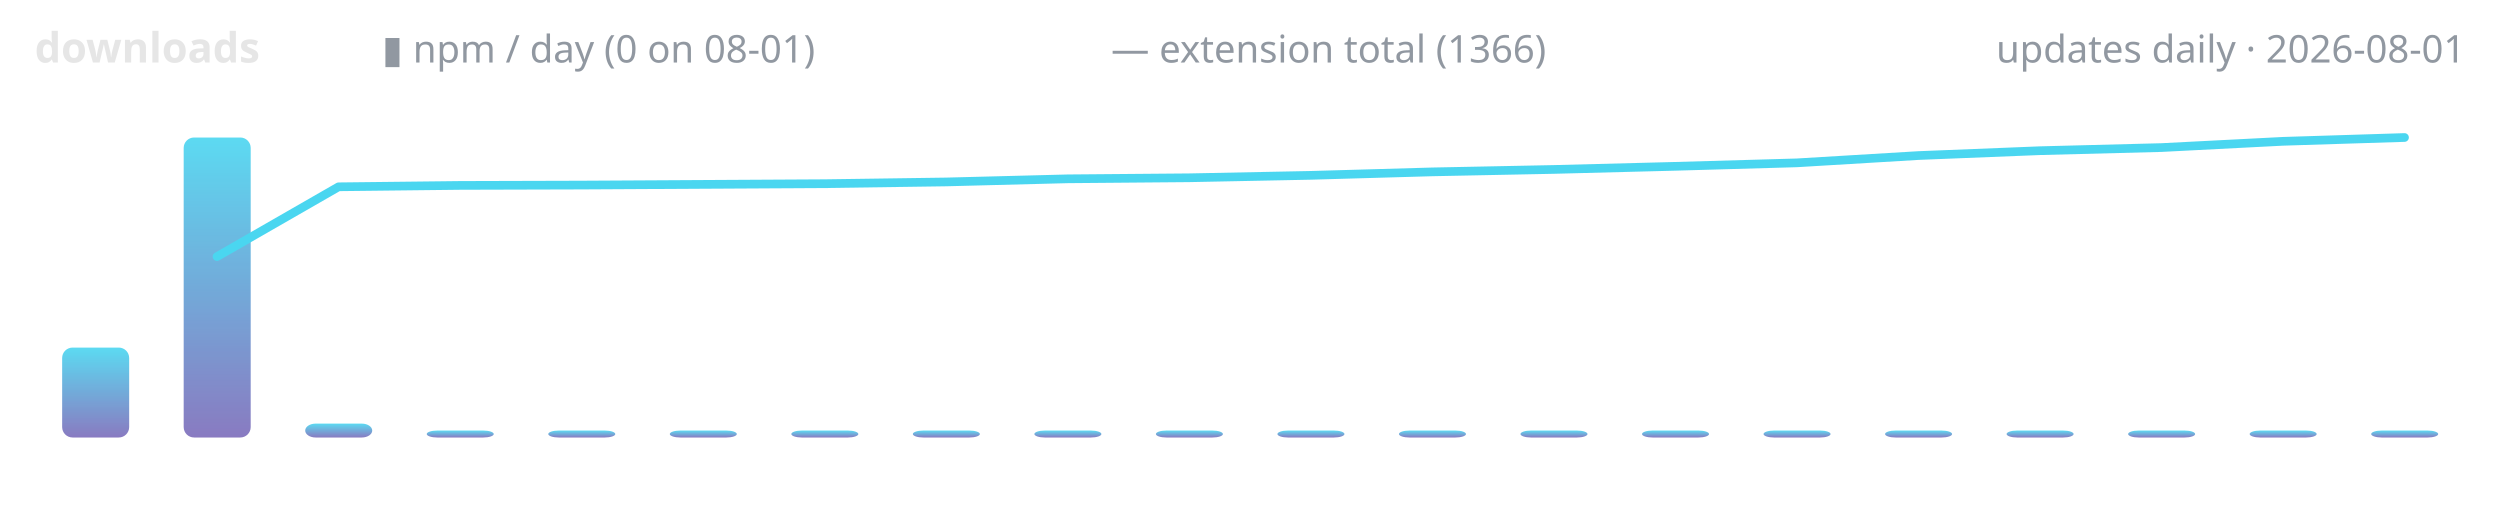
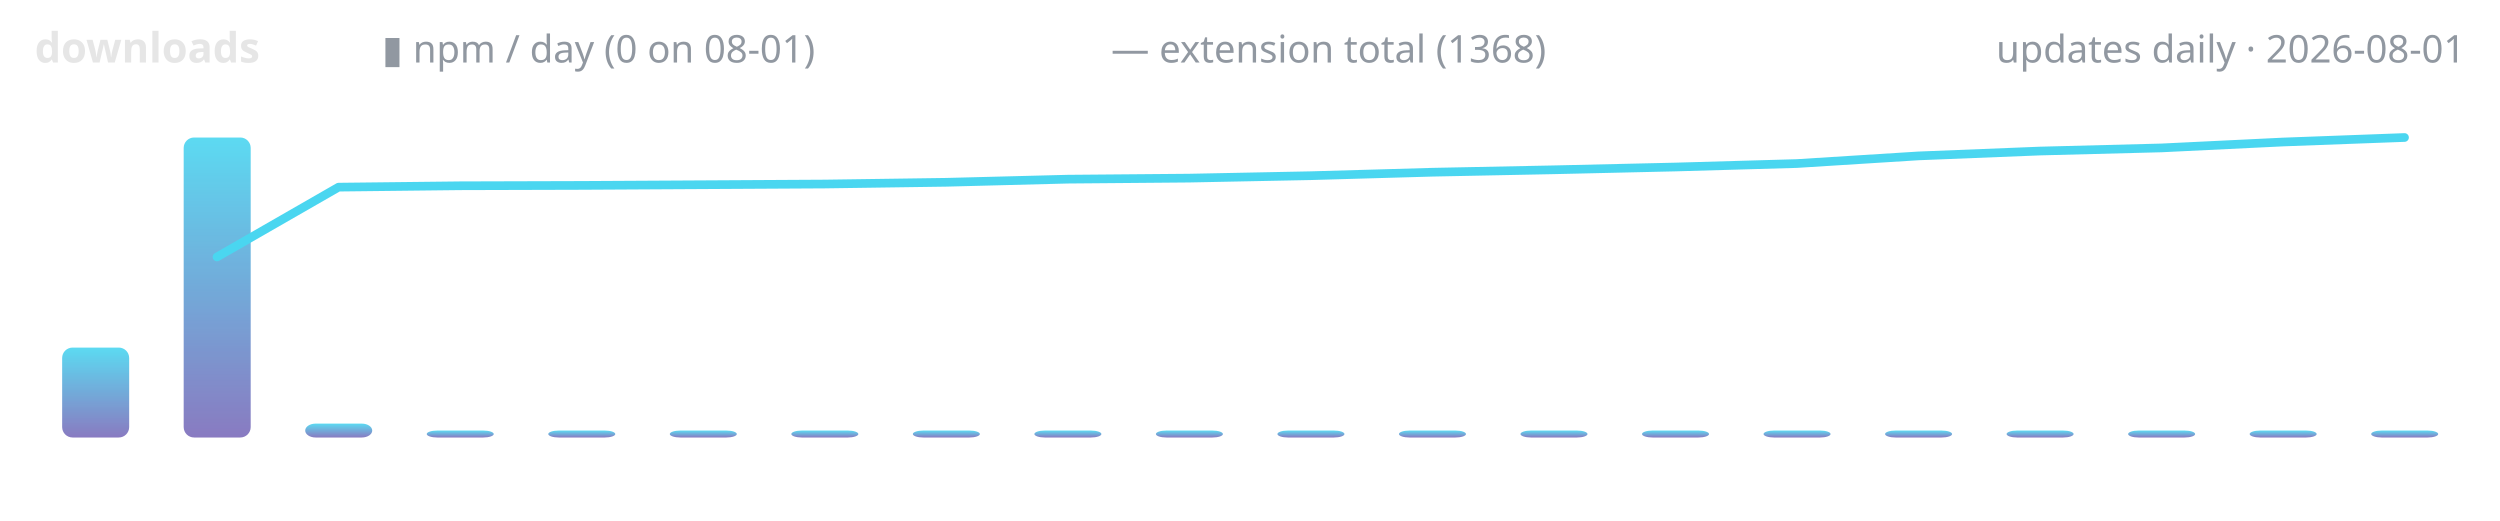
<svg xmlns="http://www.w3.org/2000/svg" width="720" height="150" viewBox="0 0 720 150" role="img" aria-label="lodestone downloads over time">
  <defs>
    <linearGradient id="g" x1="0" y1="1" x2="0" y2="0">
      <stop offset="0" stop-color="#7c6cba" />
      <stop offset="1" stop-color="#4ad6f0" />
    </linearGradient>
  </defs>
  <text x="10" y="18" font-family="ui-sans-serif,system-ui,sans-serif" font-size="12" font-weight="600" fill="#e6e6e6" text-anchor="start">downloads</text>
  <text x="110" y="18" font-family="ui-sans-serif,system-ui,sans-serif" font-size="11" font-weight="400" fill="#9198a1" text-anchor="start">▮ npm / day (0 on 08-01)</text>
-   <text x="320" y="18" font-family="ui-sans-serif,system-ui,sans-serif" font-size="11" font-weight="400" fill="#9198a1" text-anchor="start">— extension total (1366)</text>
+   <text x="320" y="18" font-family="ui-sans-serif,system-ui,sans-serif" font-size="11" font-weight="400" fill="#9198a1" text-anchor="start">— extension total (1368)</text>
  <text x="710" y="18" font-family="ui-sans-serif,system-ui,sans-serif" font-size="11" font-weight="400" fill="#9198a1" text-anchor="end">updates daily · 2026-08-01</text>
  <rect x="17.9" y="100.1" width="19.3" height="25.9" rx="3" fill="url(#g)" opacity="0.9" />
  <rect x="52.9" y="39.6" width="19.3" height="86.4" rx="3" fill="url(#g)" opacity="0.9" />
  <rect x="87.9" y="122.0" width="19.3" height="4.0" rx="3" fill="url(#g)" opacity="0.9" />
  <rect x="122.9" y="124.0" width="19.3" height="2.0" rx="3" fill="url(#g)" opacity="0.9" />
  <rect x="157.9" y="124.0" width="19.3" height="2.0" rx="3" fill="url(#g)" opacity="0.9" />
  <rect x="192.9" y="124.0" width="19.3" height="2.0" rx="3" fill="url(#g)" opacity="0.9" />
  <rect x="227.9" y="124.0" width="19.3" height="2.0" rx="3" fill="url(#g)" opacity="0.9" />
  <rect x="262.9" y="124.0" width="19.3" height="2.0" rx="3" fill="url(#g)" opacity="0.9" />
  <rect x="297.9" y="124.0" width="19.3" height="2.0" rx="3" fill="url(#g)" opacity="0.9" />
  <rect x="332.9" y="124.0" width="19.3" height="2.0" rx="3" fill="url(#g)" opacity="0.9" />
  <rect x="367.9" y="124.0" width="19.3" height="2.0" rx="3" fill="url(#g)" opacity="0.9" />
  <rect x="402.9" y="124.0" width="19.3" height="2.0" rx="3" fill="url(#g)" opacity="0.9" />
  <rect x="437.9" y="124.0" width="19.3" height="2.0" rx="3" fill="url(#g)" opacity="0.9" />
  <rect x="472.9" y="124.0" width="19.3" height="2.0" rx="3" fill="url(#g)" opacity="0.9" />
  <rect x="507.9" y="124.0" width="19.3" height="2.0" rx="3" fill="url(#g)" opacity="0.9" />
  <rect x="542.9" y="124.0" width="19.3" height="2.0" rx="3" fill="url(#g)" opacity="0.9" />
  <rect x="577.9" y="124.0" width="19.3" height="2.0" rx="3" fill="url(#g)" opacity="0.9" />
  <rect x="612.9" y="124.0" width="19.3" height="2.0" rx="3" fill="url(#g)" opacity="0.9" />
  <rect x="647.9" y="124.0" width="19.3" height="2.0" rx="3" fill="url(#g)" opacity="0.9" />
  <rect x="682.9" y="124.0" width="19.3" height="2.0" rx="3" fill="url(#g)" opacity="0.9" />
-   <polyline points="62.5,73.9 97.5,53.8 132.5,53.4 167.5,53.3 202.5,53.1 237.5,52.9 272.5,52.4 307.5,51.5 342.5,51.2 377.5,50.5 412.5,49.5 447.5,48.8 482.5,47.9 517.5,46.9 552.5,44.8 587.5,43.4 622.5,42.5 657.5,40.7 692.5,39.6" fill="none" stroke="#4ad6f0" stroke-width="2.5" stroke-linecap="round" stroke-linejoin="round" />
+   <polyline points="62.5,74.0 97.5,53.9 132.5,53.5 167.5,53.4 202.5,53.2 237.5,53.0 272.5,52.5 307.5,51.6 342.5,51.3 377.5,50.6 412.5,49.6 447.5,48.9 482.5,48.1 517.5,47.1 552.5,44.9 587.5,43.5 622.5,42.6 657.5,40.9 692.5,39.6" fill="none" stroke="#4ad6f0" stroke-width="2.5" stroke-linecap="round" stroke-linejoin="round" />
</svg>
